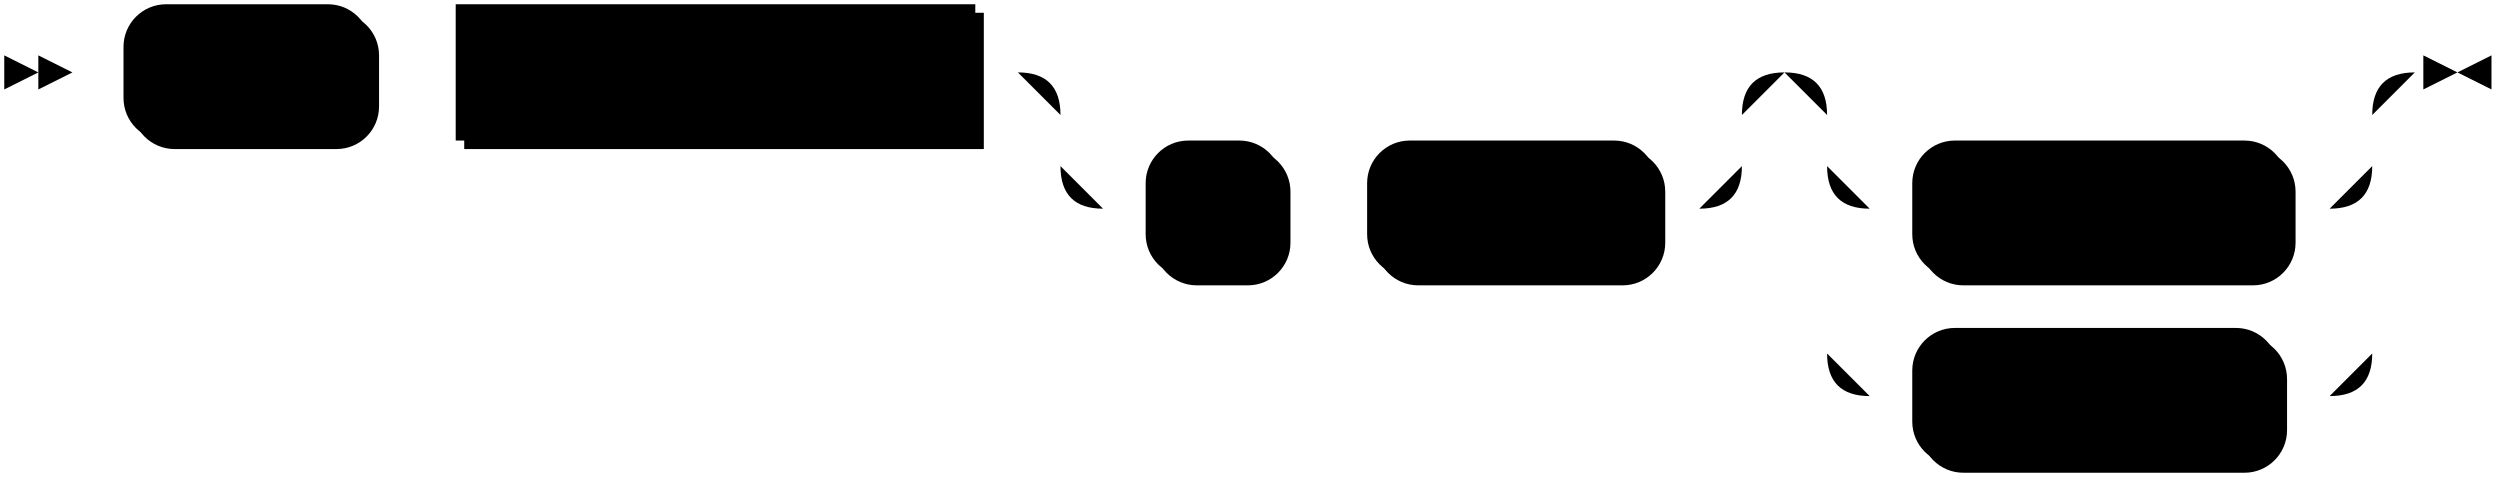
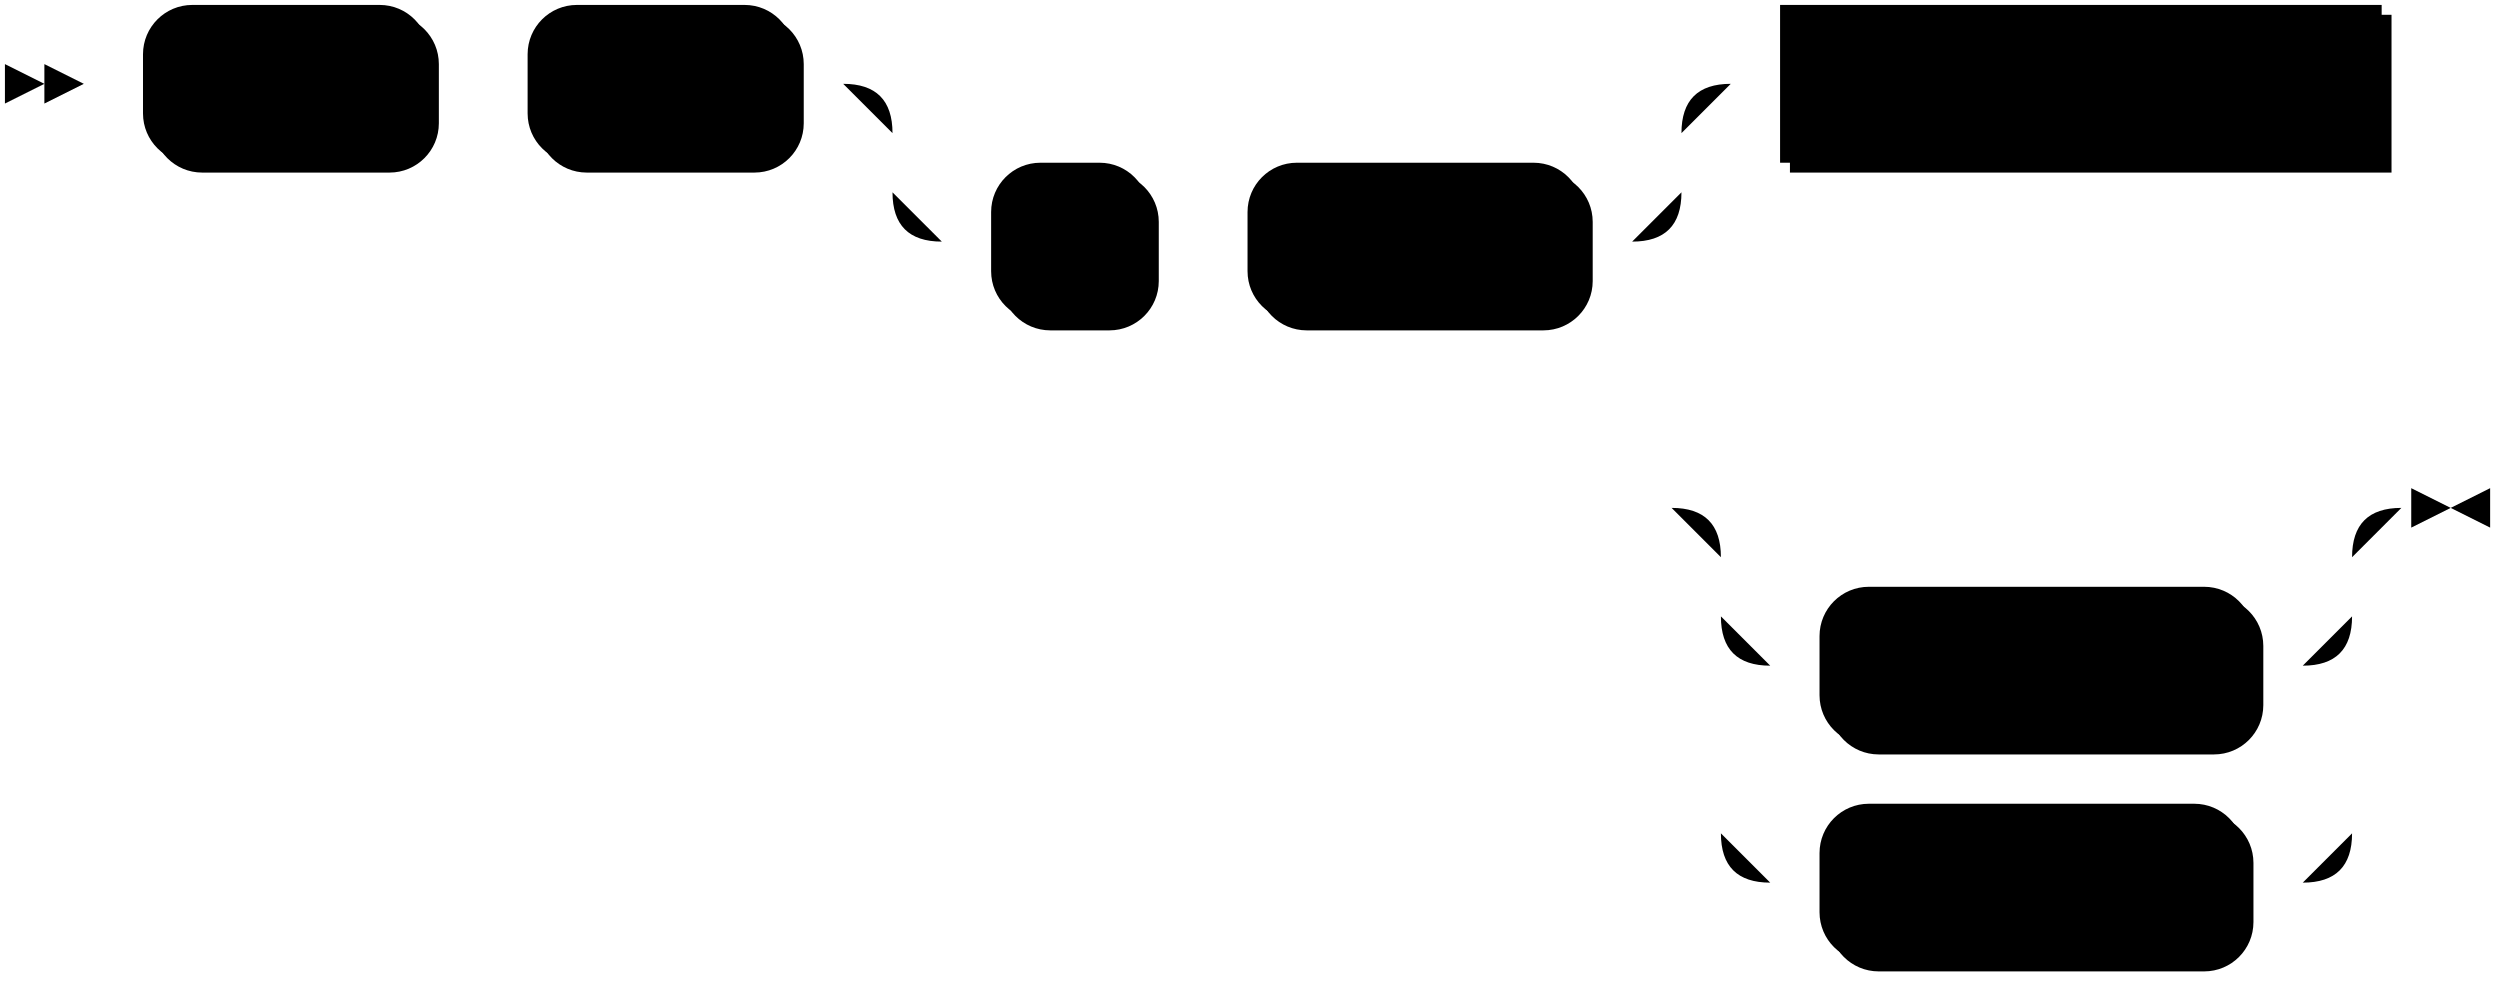
- <svg xmlns="http://www.w3.org/2000/svg" width="587" height="113">
+ <svg xmlns="http://www.w3.org/2000/svg" width="507" height="199">
  <polygon points="9 17 1 13 1 21" />
  <polygon points="17 17 9 13 9 21" />
  <rect x="31" y="3" width="58" height="32" rx="10" />
  <rect x="29" y="1" width="58" height="32" class="terminal" rx="10" />
  <text class="terminal" x="39" y="21">DROP</text>
-   <rect x="109" y="3" width="122" height="32" />
-   <rect x="107" y="1" width="122" height="32" class="nonterminal" />
-   <text class="nonterminal" x="117" y="21">data_type_name</text>
-   <rect x="271" y="35" width="32" height="32" rx="10" />
-   <rect x="269" y="33" width="32" height="32" class="terminal" rx="10" />
-   <text class="terminal" x="279" y="53">IF</text>
-   <rect x="323" y="35" width="68" height="32" rx="10" />
-   <rect x="321" y="33" width="68" height="32" class="terminal" rx="10" />
-   <text class="terminal" x="331" y="53">EXISTS</text>
-   <rect x="451" y="35" width="88" height="32" rx="10" />
-   <rect x="449" y="33" width="88" height="32" class="terminal" rx="10" />
-   <text class="terminal" x="459" y="53">RESTRICT</text>
-   <rect x="451" y="79" width="86" height="32" rx="10" />
-   <rect x="449" y="77" width="86" height="32" class="terminal" rx="10" />
-   <text class="terminal" x="459" y="97">CASCADE</text>
-   <path class="line" d="m17 17 h2 m0 0 h10 m58 0 h10 m0 0 h10 m122 0 h10 m20 0 h10 m0 0 h130 m-160 0 h20 m140 0 h20 m-180 0 q10 0 10 10 m160 0 q0 -10 10 -10 m-170 10 v12 m160 0 v-12 m-160 12 q0 10 10 10 m140 0 q10 0 10 -10 m-150 10 h10 m32 0 h10 m0 0 h10 m68 0 h10 m40 -32 h10 m0 0 h98 m-128 0 h20 m108 0 h20 m-148 0 q10 0 10 10 m128 0 q0 -10 10 -10 m-138 10 v12 m128 0 v-12 m-128 12 q0 10 10 10 m108 0 q10 0 10 -10 m-118 10 h10 m88 0 h10 m-118 -10 v20 m128 0 v-20 m-128 20 v24 m128 0 v-24 m-128 24 q0 10 10 10 m108 0 q10 0 10 -10 m-118 10 h10 m86 0 h10 m0 0 h2 m23 -76 h-3" />
-   <polygon points="577 17 585 13 585 21" />
-   <polygon points="577 17 569 13 569 21" />
+   <rect x="109" y="3" width="54" height="32" rx="10" />
+   <rect x="107" y="1" width="54" height="32" class="terminal" rx="10" />
+   <text class="terminal" x="117" y="21">TYPE</text>
+   <rect x="203" y="35" width="32" height="32" rx="10" />
+   <rect x="201" y="33" width="32" height="32" class="terminal" rx="10" />
+   <text class="terminal" x="211" y="53">IF</text>
+   <rect x="255" y="35" width="68" height="32" rx="10" />
+   <rect x="253" y="33" width="68" height="32" class="terminal" rx="10" />
+   <text class="terminal" x="263" y="53">EXISTS</text>
+   <rect x="363" y="3" width="122" height="32" />
+   <rect x="361" y="1" width="122" height="32" class="nonterminal" />
+   <text class="nonterminal" x="371" y="21">data_type_name</text>
+   <rect x="371" y="121" width="88" height="32" rx="10" />
+   <rect x="369" y="119" width="88" height="32" class="terminal" rx="10" />
+   <text class="terminal" x="379" y="139">RESTRICT</text>
+   <rect x="371" y="165" width="86" height="32" rx="10" />
+   <rect x="369" y="163" width="86" height="32" class="terminal" rx="10" />
+   <text class="terminal" x="379" y="183">CASCADE</text>
+   <path class="line" d="m17 17 h2 m0 0 h10 m58 0 h10 m0 0 h10 m54 0 h10 m20 0 h10 m0 0 h130 m-160 0 h20 m140 0 h20 m-180 0 q10 0 10 10 m160 0 q0 -10 10 -10 m-170 10 v12 m160 0 v-12 m-160 12 q0 10 10 10 m140 0 q10 0 10 -10 m-150 10 h10 m32 0 h10 m0 0 h10 m68 0 h10 m20 -32 h10 m122 0 h10 m2 0 l2 0 m2 0 l2 0 m2 0 l2 0 m-178 86 l2 0 m2 0 l2 0 m2 0 l2 0 m22 0 h10 m0 0 h98 m-128 0 h20 m108 0 h20 m-148 0 q10 0 10 10 m128 0 q0 -10 10 -10 m-138 10 v12 m128 0 v-12 m-128 12 q0 10 10 10 m108 0 q10 0 10 -10 m-118 10 h10 m88 0 h10 m-118 -10 v20 m128 0 v-20 m-128 20 v24 m128 0 v-24 m-128 24 q0 10 10 10 m108 0 q10 0 10 -10 m-118 10 h10 m86 0 h10 m0 0 h2 m23 -76 h-3" />
+   <polygon points="497 103 505 99 505 107" />
+   <polygon points="497 103 489 99 489 107" />
</svg>
